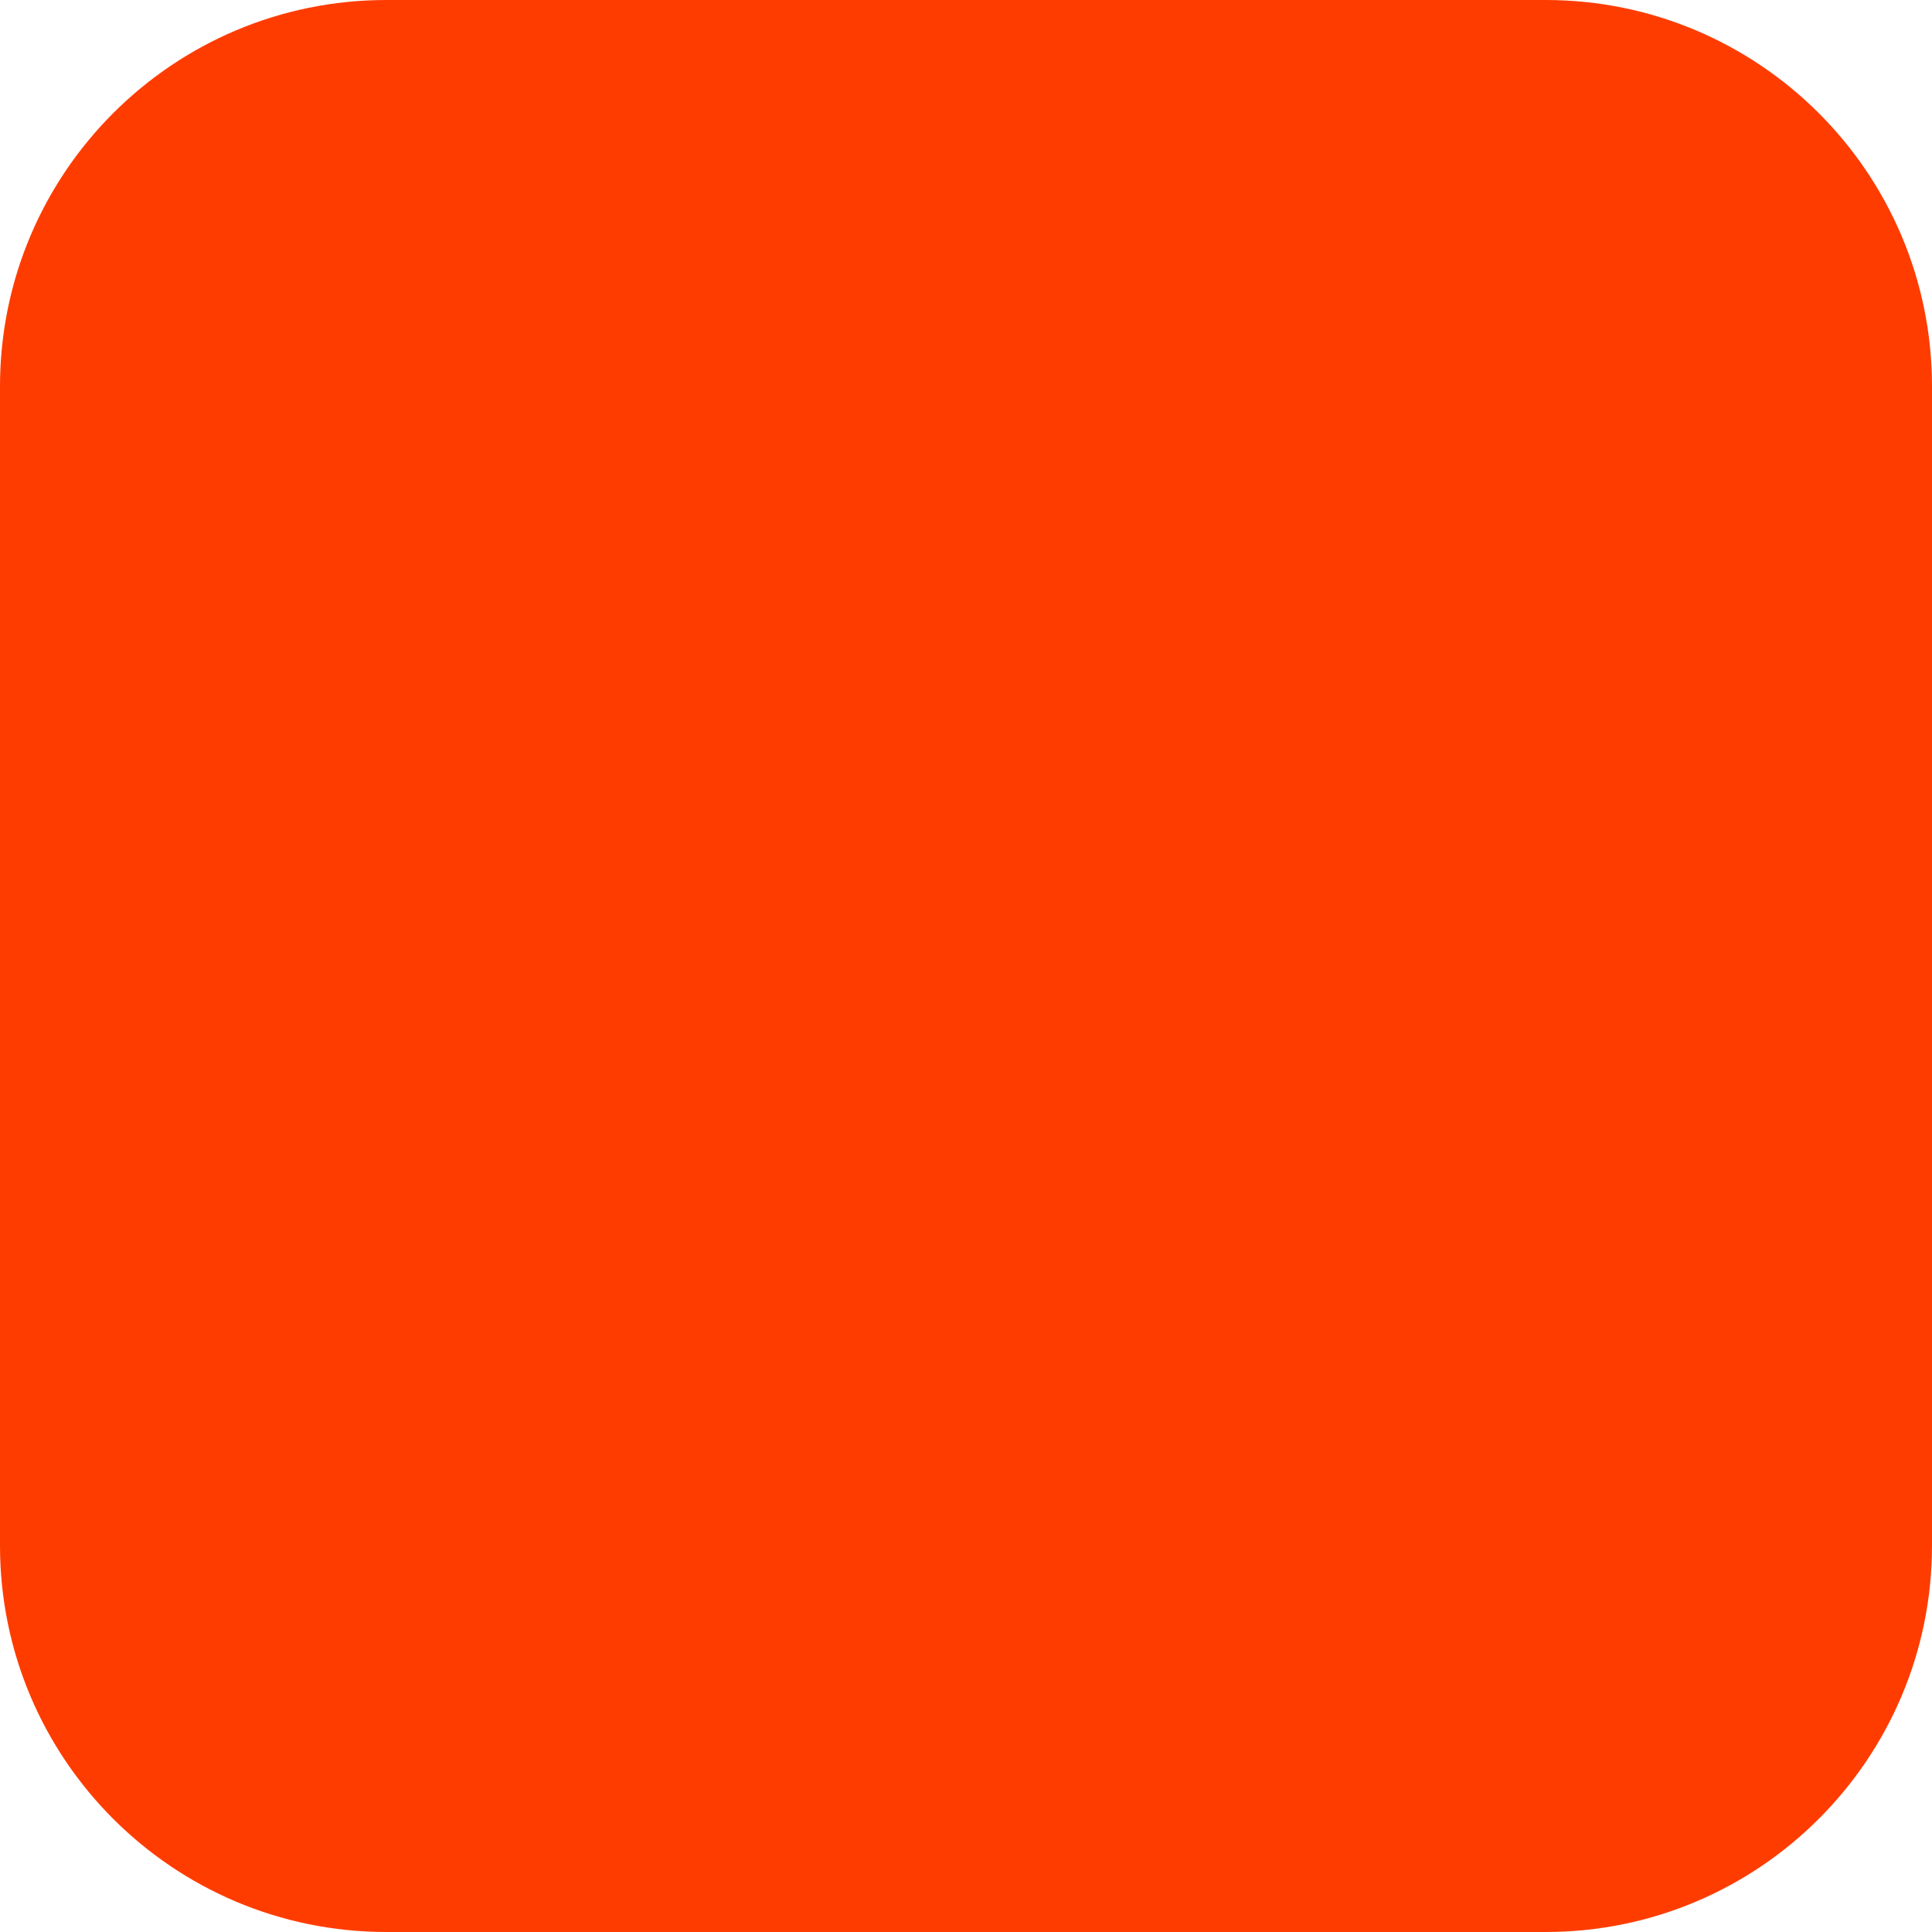
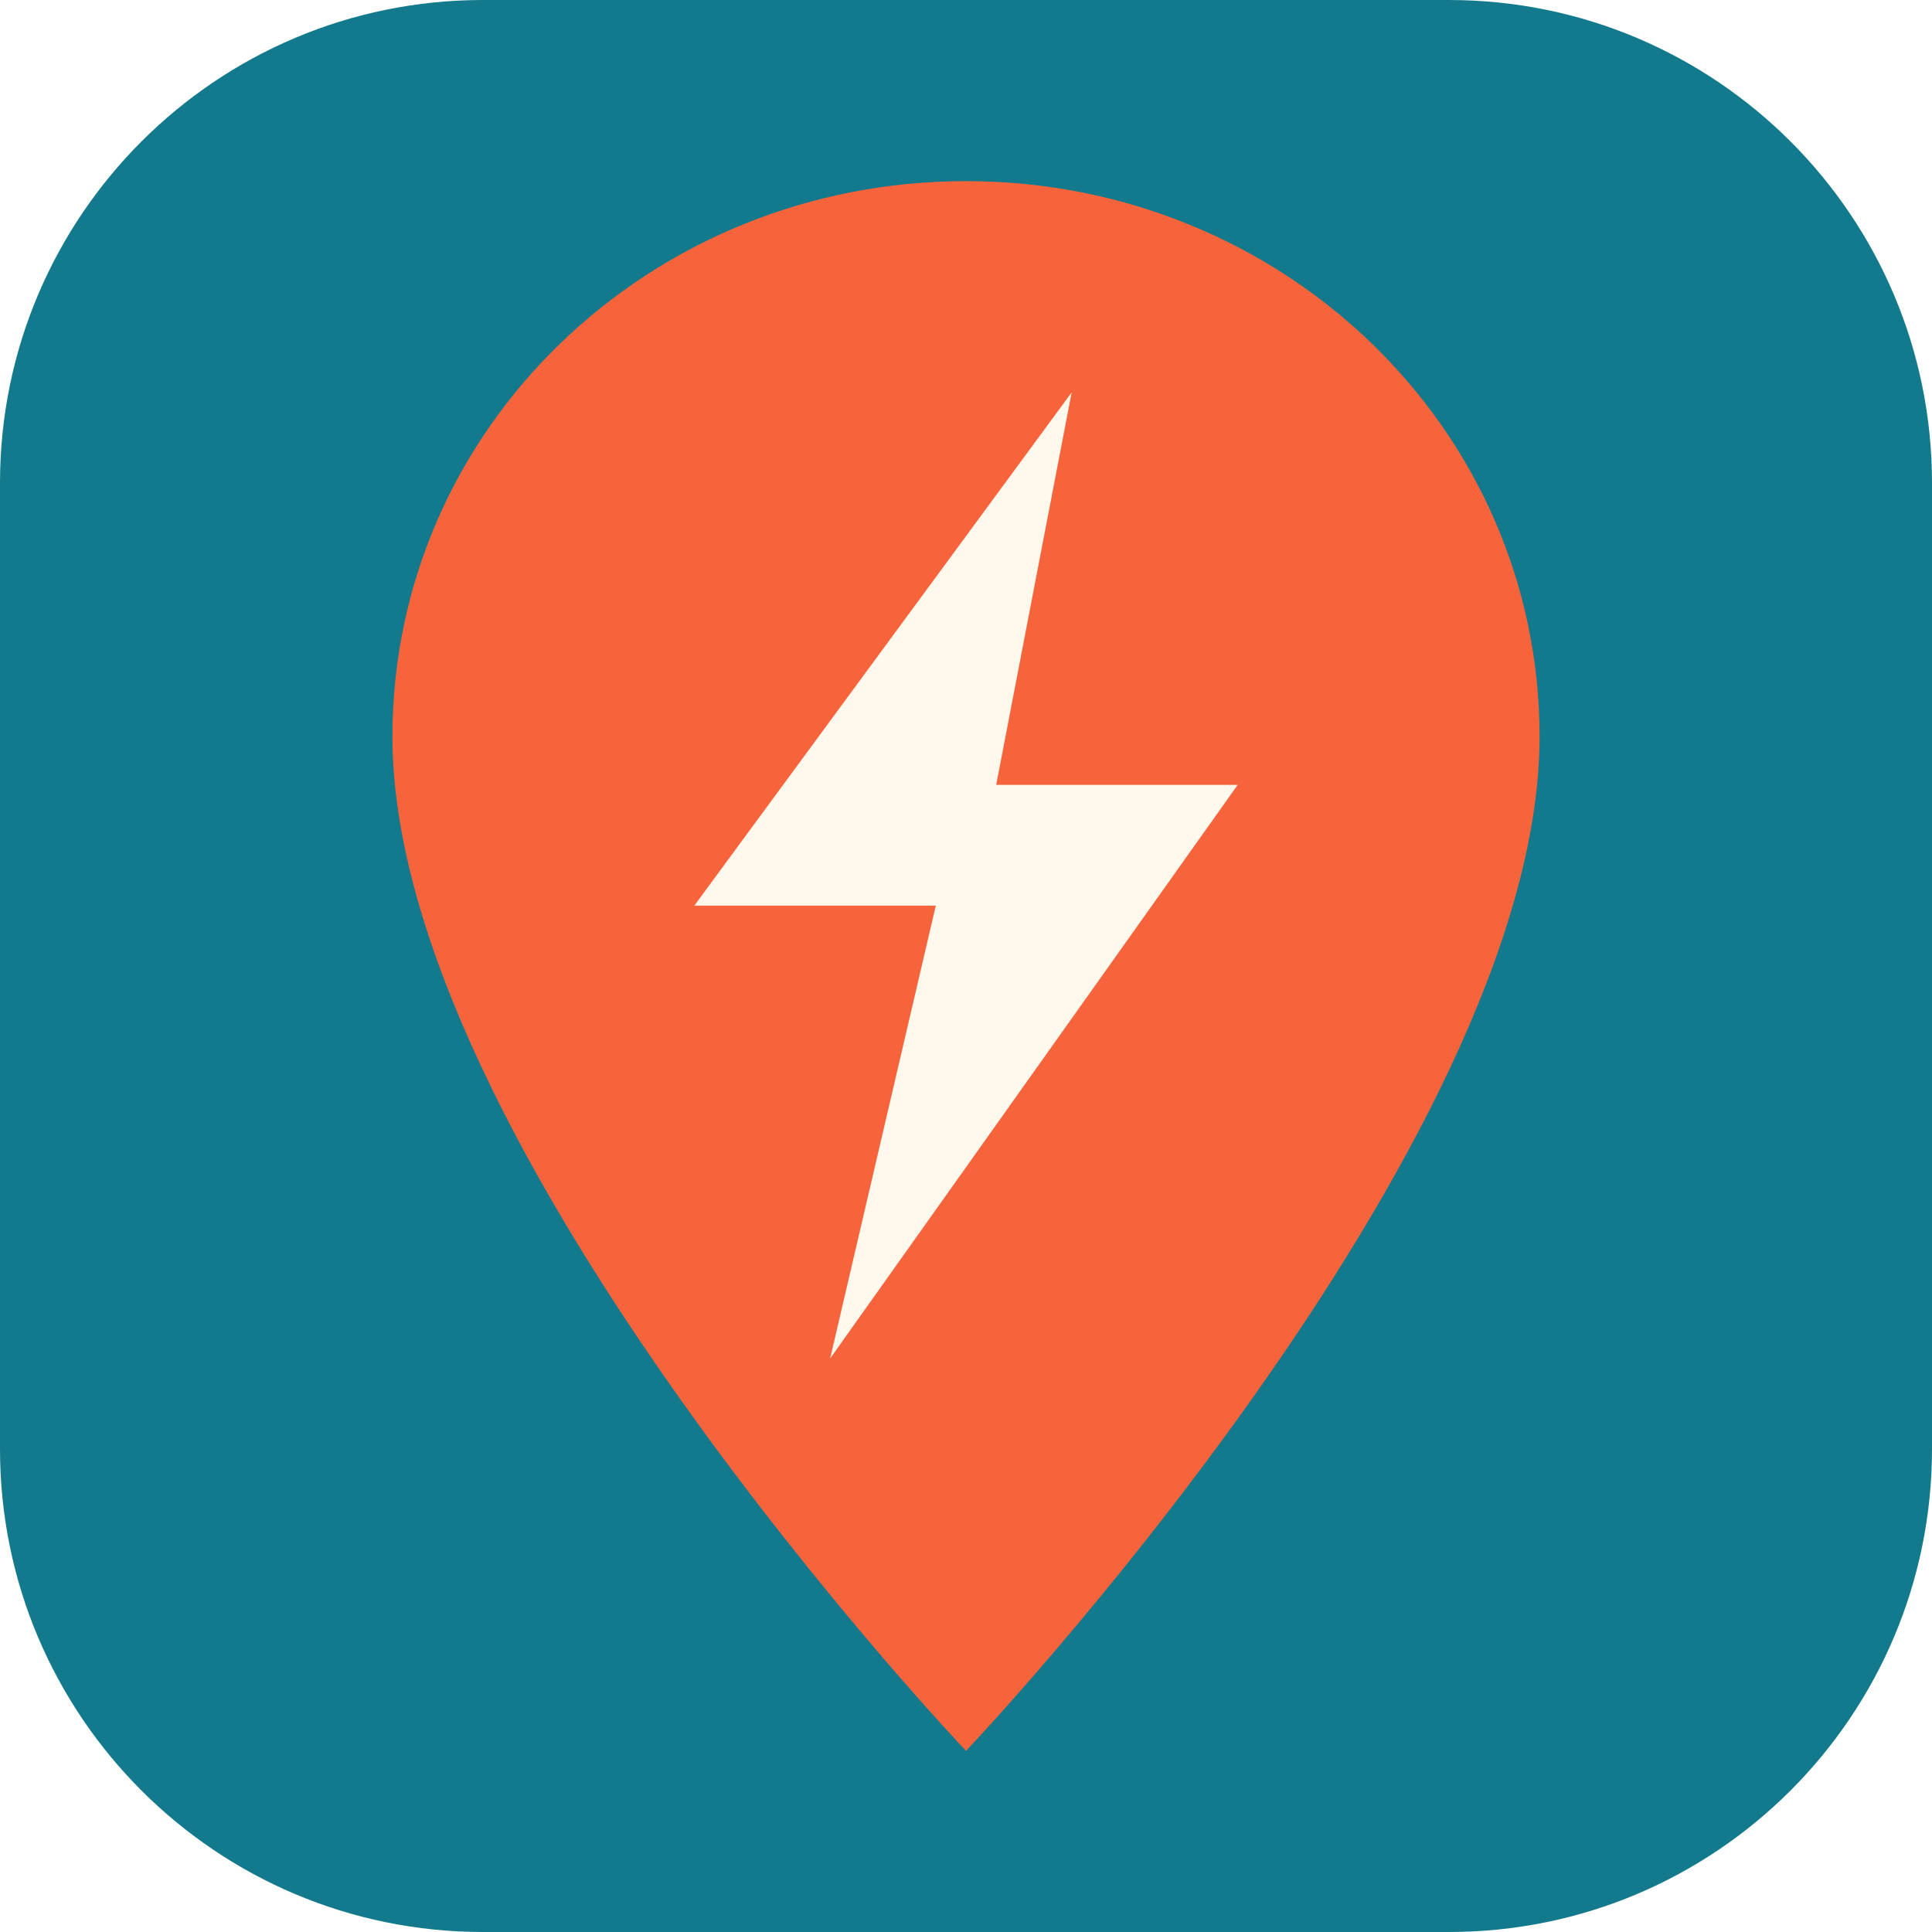
- <svg xmlns="http://www.w3.org/2000/svg" width="180" height="180" viewBox="0 0 180 180" fill="none">
-   <rect width="180" height="180" rx="36" fill="#FF3C00" />
+ <svg xmlns="http://www.w3.org/2000/svg" width="180" height="180" viewBox="0 0 64 64">
+   <rect width="64" height="64" rx="16" fill="#127A8C" />
+   <path d="M32 6c-10.5 0-19 8.2-19 18.4C13 38 32 58 32 58s19-20 19-33.6C51 14.2 42.5 6 32 6z" fill="#F7643C" />
+   <path d="M35.5 13 23 30h8l-3.5 15L41 26h-8l2.5-13z" fill="#FFF8EC" />
</svg>
